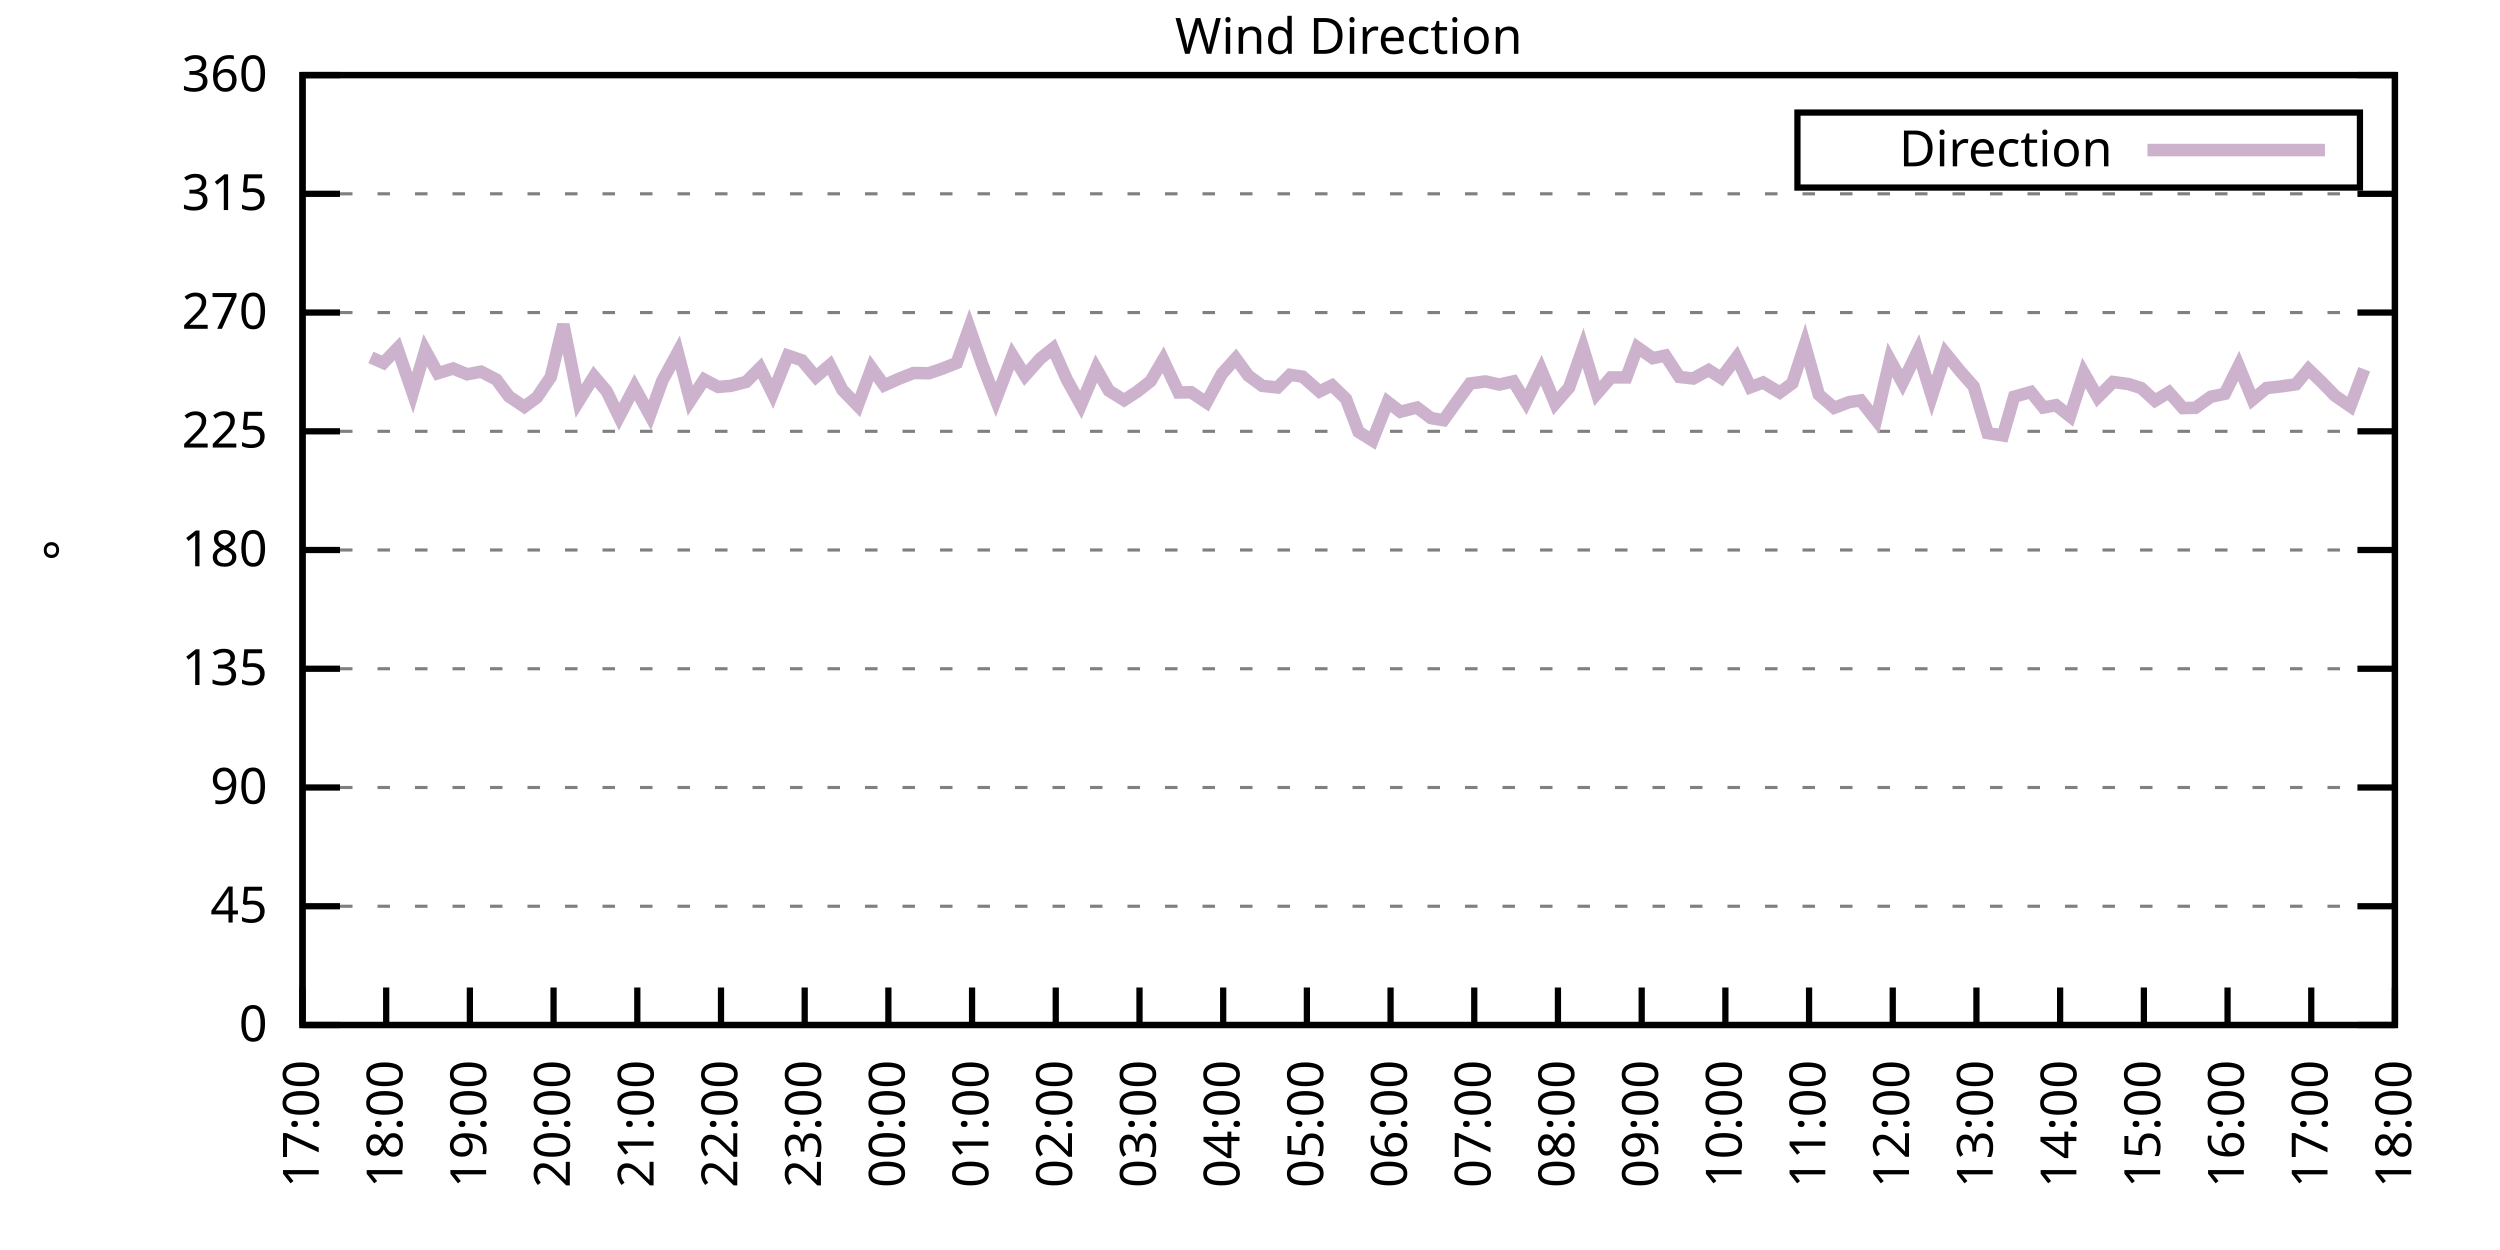
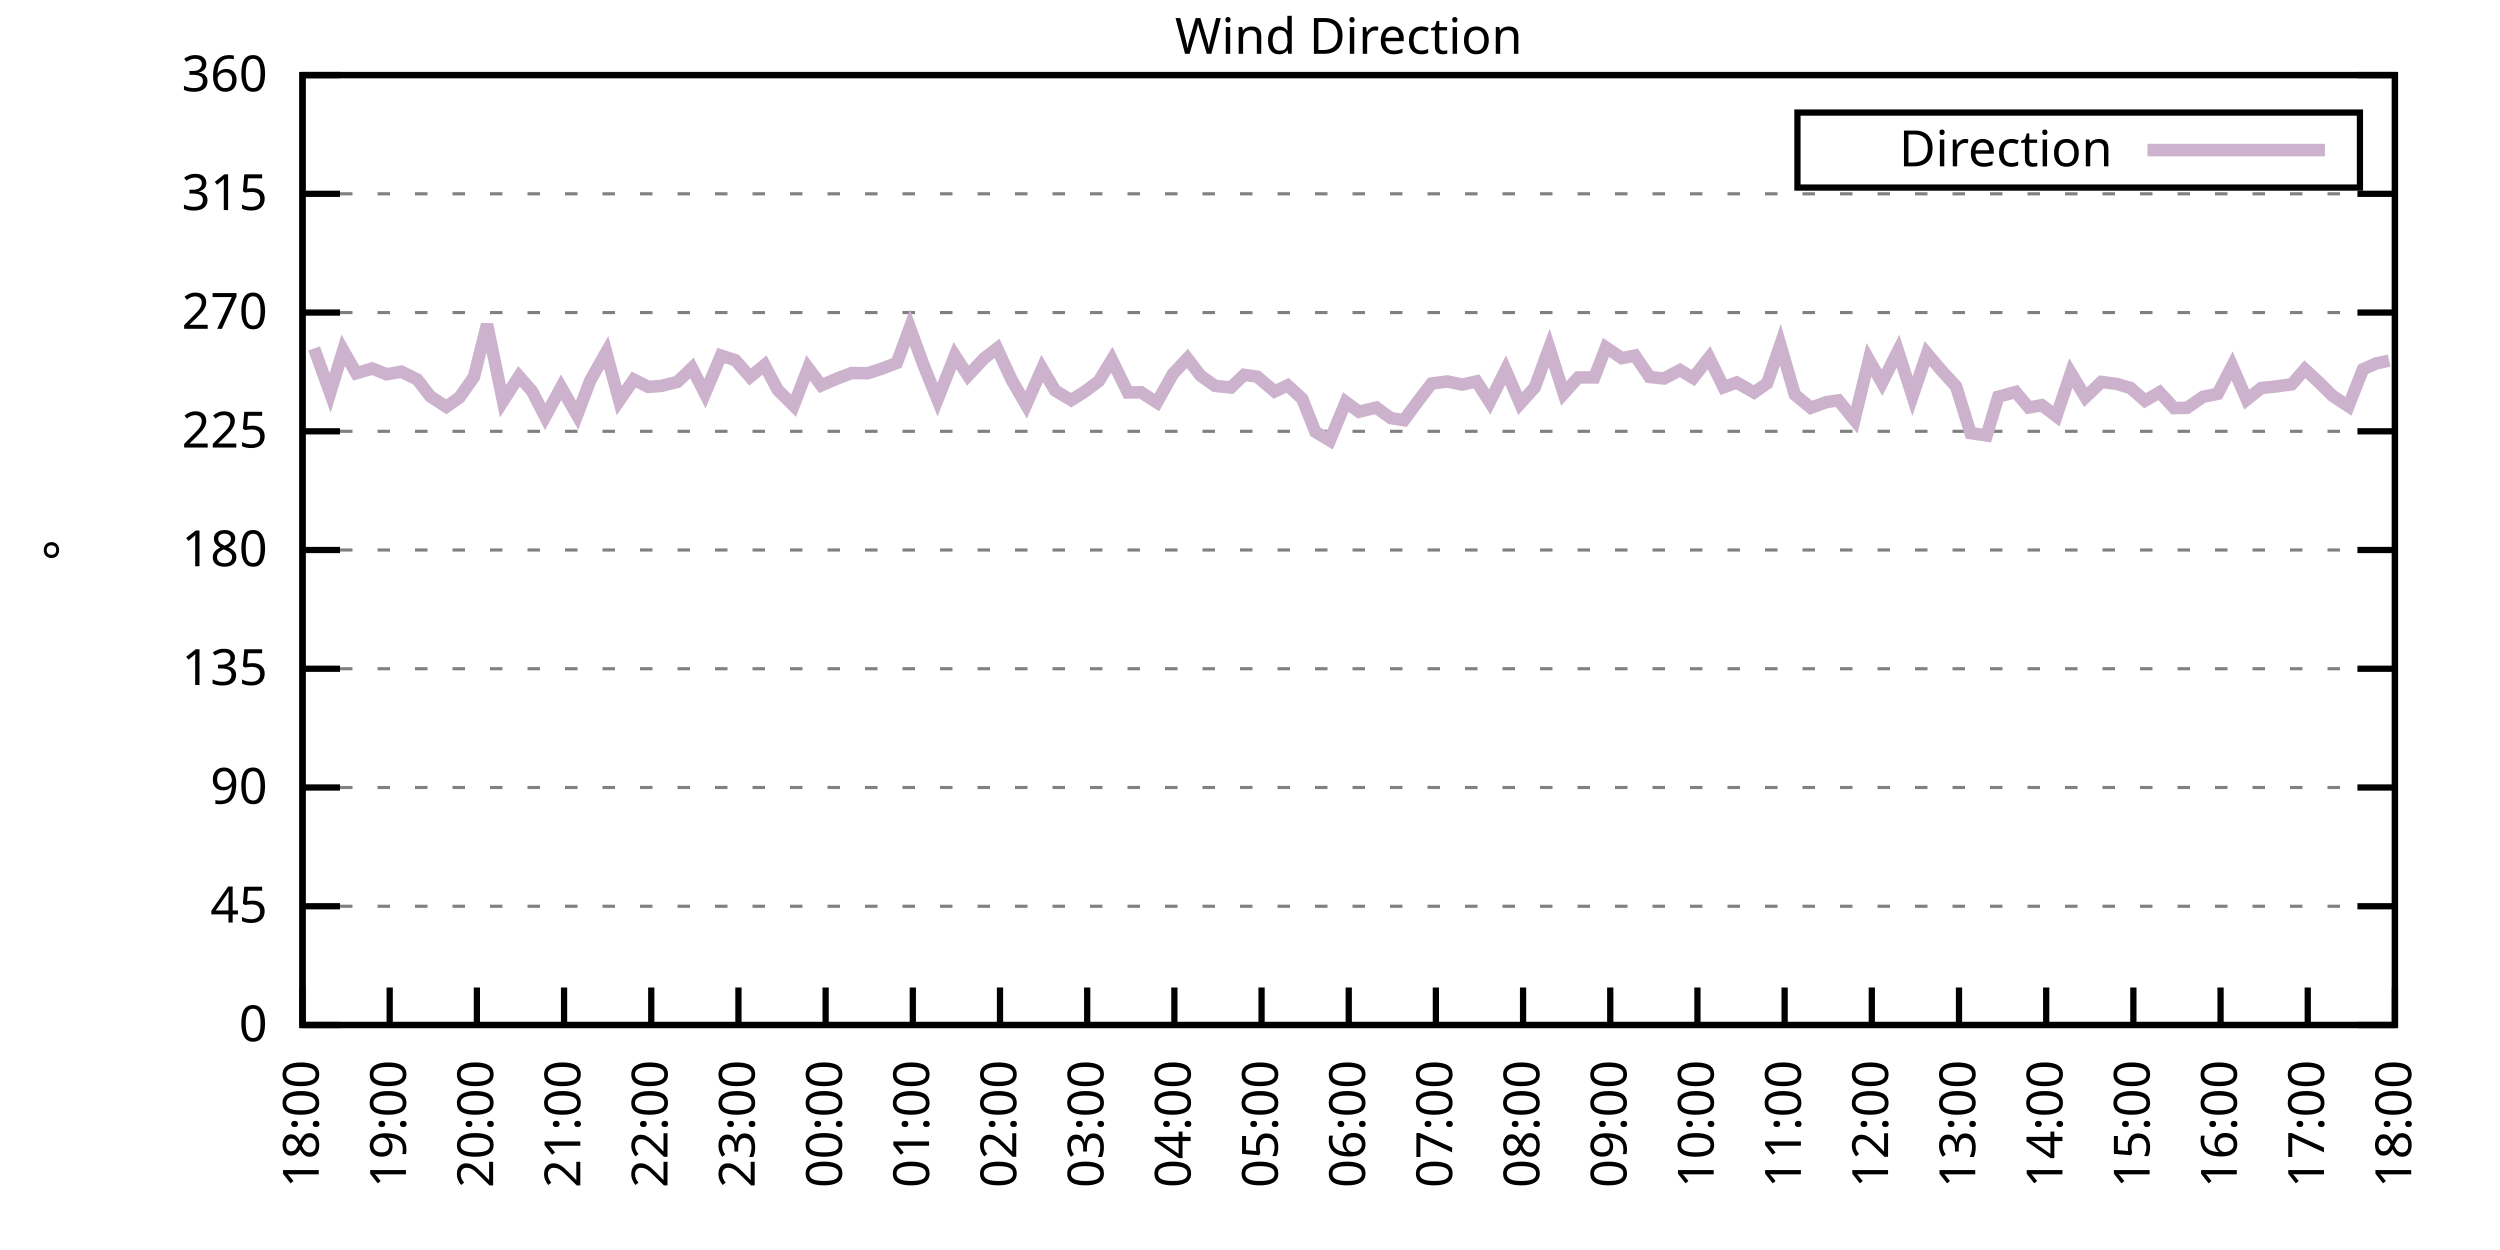
<svg xmlns="http://www.w3.org/2000/svg" xmlns:xlink="http://www.w3.org/1999/xlink" width="400" height="200" viewBox="0 0 400 200">
  <g id="gnuplot_canvas">
    <rect x="0" y="0" width="400" height="200" fill="none" />
    <defs>
      <circle id="gpDot" r="0.5" stroke-width="0.5" stroke="currentColor" />
      <path id="gpPt0" stroke-width="0.333" stroke="currentColor" d="M-1,0 h2 M0,-1 v2" />
      <path id="gpPt1" stroke-width="0.333" stroke="currentColor" d="M-1,-1 L1,1 M1,-1 L-1,1" />
      <path id="gpPt2" stroke-width="0.333" stroke="currentColor" d="M-1,0 L1,0 M0,-1 L0,1 M-1,-1 L1,1 M-1,1 L1,-1" />
      <rect id="gpPt3" stroke-width="0.333" stroke="currentColor" x="-1" y="-1" width="2" height="2" />
      <rect id="gpPt4" stroke-width="0.333" stroke="currentColor" fill="currentColor" x="-1" y="-1" width="2" height="2" />
      <circle id="gpPt5" stroke-width="0.333" stroke="currentColor" cx="0" cy="0" r="1" />
      <use xlink:href="#gpPt5" id="gpPt6" fill="currentColor" stroke="none" />
      <path id="gpPt7" stroke-width="0.333" stroke="currentColor" d="M0,-1.33 L-1.33,0.67 L1.33,0.67 z" />
      <use xlink:href="#gpPt7" id="gpPt8" fill="currentColor" stroke="none" />
      <use xlink:href="#gpPt7" id="gpPt9" stroke="currentColor" transform="rotate(180)" />
      <use xlink:href="#gpPt9" id="gpPt10" fill="currentColor" stroke="none" />
      <use xlink:href="#gpPt3" id="gpPt11" stroke="currentColor" transform="rotate(45)" />
      <use xlink:href="#gpPt11" id="gpPt12" fill="currentColor" stroke="none" />
      <path id="gpPt13" stroke-width="0.333" stroke="currentColor" d="M0,1.330 L1.265,0.411 L0.782,-1.067 L-0.782,-1.076 L-1.265,0.411 z" />
      <use xlink:href="#gpPt13" id="gpPt14" fill="currentColor" stroke="none" />
      <filter id="textbox" filterUnits="objectBoundingBox" x="0" y="0" height="1" width="1">
        <feFlood flood-color="white" flood-opacity="1" result="bgnd" />
        <feComposite in="SourceGraphic" in2="bgnd" operator="atop" />
      </filter>
      <filter id="greybox" filterUnits="objectBoundingBox" x="0" y="0" height="1" width="1">
        <feFlood flood-color="lightgrey" flood-opacity="1" result="grey" />
        <feComposite in="SourceGraphic" in2="grey" operator="atop" />
      </filter>
    </defs>
    <g fill="none" color="white" stroke="currentColor" stroke-width="1.00" stroke-linecap="butt" stroke-linejoin="miter">
</g>
    <g fill="none" color="black" stroke="currentColor" stroke-width="1.00" stroke-linecap="butt" stroke-linejoin="miter">
      <g stroke="none" shape-rendering="crispEdges">
        <polygon fill="rgb(255, 255, 255)" points="48.40,164.00 383.18,164.00 383.18,12.02 48.40,12.02 " />
      </g>
    </g>
    <g fill="none" color="black" stroke="currentColor" stroke-width="1.00" stroke-linecap="butt" stroke-linejoin="miter">
</g>
    <g fill="none" color="black" stroke="black" stroke-width="0.50" stroke-linecap="butt" stroke-linejoin="miter">
</g>
    <g fill="none" color="gray" stroke="currentColor" stroke-width="0.50" stroke-linecap="butt" stroke-linejoin="miter">
      <path stroke="gray" stroke-dasharray="2,4" class="gridline" d="M48.40,164.00 L383.19,164.00  " />
    </g>
    <g fill="none" color="gray" stroke="gray" stroke-width="1.00" stroke-linecap="butt" stroke-linejoin="miter">
</g>
    <g fill="none" color="black" stroke="currentColor" stroke-width="1.00" stroke-linecap="butt" stroke-linejoin="miter">
      <path stroke="black" d="M48.40,164.00 L54.40,164.00 M383.19,164.00 L377.19,164.00  " />
      <g transform="translate(42.80,166.60)" stroke="none" fill="black" font-family="Sans" font-size="8.00" text-anchor="end">
        <text>
          <tspan font-family="Sans"> 0</tspan>
        </text>
      </g>
    </g>
    <g fill="none" color="black" stroke="currentColor" stroke-width="1.00" stroke-linecap="butt" stroke-linejoin="miter">
</g>
    <g fill="none" color="black" stroke="black" stroke-width="0.50" stroke-linecap="butt" stroke-linejoin="miter">
</g>
    <g fill="none" color="gray" stroke="currentColor" stroke-width="0.50" stroke-linecap="butt" stroke-linejoin="miter">
      <path stroke="gray" stroke-dasharray="2,4" class="gridline" d="M48.40,145.00 L383.19,145.00  " />
    </g>
    <g fill="none" color="gray" stroke="gray" stroke-width="1.00" stroke-linecap="butt" stroke-linejoin="miter">
</g>
    <g fill="none" color="black" stroke="currentColor" stroke-width="1.00" stroke-linecap="butt" stroke-linejoin="miter">
      <path stroke="black" d="M48.40,145.00 L54.40,145.00 M383.19,145.00 L377.19,145.00  " />
      <g transform="translate(42.80,147.60)" stroke="none" fill="black" font-family="Sans" font-size="8.00" text-anchor="end">
        <text>
          <tspan font-family="Sans"> 45</tspan>
        </text>
      </g>
    </g>
    <g fill="none" color="black" stroke="currentColor" stroke-width="1.00" stroke-linecap="butt" stroke-linejoin="miter">
</g>
    <g fill="none" color="black" stroke="black" stroke-width="0.50" stroke-linecap="butt" stroke-linejoin="miter">
</g>
    <g fill="none" color="gray" stroke="currentColor" stroke-width="0.50" stroke-linecap="butt" stroke-linejoin="miter">
      <path stroke="gray" stroke-dasharray="2,4" class="gridline" d="M48.40,126.00 L383.19,126.00  " />
    </g>
    <g fill="none" color="gray" stroke="gray" stroke-width="1.00" stroke-linecap="butt" stroke-linejoin="miter">
</g>
    <g fill="none" color="black" stroke="currentColor" stroke-width="1.00" stroke-linecap="butt" stroke-linejoin="miter">
      <path stroke="black" d="M48.40,126.00 L54.40,126.00 M383.19,126.00 L377.19,126.00  " />
      <g transform="translate(42.80,128.60)" stroke="none" fill="black" font-family="Sans" font-size="8.00" text-anchor="end">
        <text>
          <tspan font-family="Sans"> 90</tspan>
        </text>
      </g>
    </g>
    <g fill="none" color="black" stroke="currentColor" stroke-width="1.00" stroke-linecap="butt" stroke-linejoin="miter">
</g>
    <g fill="none" color="black" stroke="black" stroke-width="0.50" stroke-linecap="butt" stroke-linejoin="miter">
</g>
    <g fill="none" color="gray" stroke="currentColor" stroke-width="0.50" stroke-linecap="butt" stroke-linejoin="miter">
      <path stroke="gray" stroke-dasharray="2,4" class="gridline" d="M48.40,107.00 L383.19,107.00  " />
    </g>
    <g fill="none" color="gray" stroke="gray" stroke-width="1.00" stroke-linecap="butt" stroke-linejoin="miter">
</g>
    <g fill="none" color="black" stroke="currentColor" stroke-width="1.00" stroke-linecap="butt" stroke-linejoin="miter">
      <path stroke="black" d="M48.40,107.00 L54.40,107.00 M383.19,107.00 L377.19,107.00  " />
      <g transform="translate(42.80,109.60)" stroke="none" fill="black" font-family="Sans" font-size="8.00" text-anchor="end">
        <text>
          <tspan font-family="Sans"> 135</tspan>
        </text>
      </g>
    </g>
    <g fill="none" color="black" stroke="currentColor" stroke-width="1.00" stroke-linecap="butt" stroke-linejoin="miter">
</g>
    <g fill="none" color="black" stroke="black" stroke-width="0.50" stroke-linecap="butt" stroke-linejoin="miter">
</g>
    <g fill="none" color="gray" stroke="currentColor" stroke-width="0.50" stroke-linecap="butt" stroke-linejoin="miter">
      <path stroke="gray" stroke-dasharray="2,4" class="gridline" d="M48.40,88.00 L383.19,88.00  " />
    </g>
    <g fill="none" color="gray" stroke="gray" stroke-width="1.00" stroke-linecap="butt" stroke-linejoin="miter">
</g>
    <g fill="none" color="black" stroke="currentColor" stroke-width="1.00" stroke-linecap="butt" stroke-linejoin="miter">
      <path stroke="black" d="M48.40,88.00 L54.40,88.00 M383.19,88.00 L377.19,88.00  " />
      <g transform="translate(42.80,90.60)" stroke="none" fill="black" font-family="Sans" font-size="8.00" text-anchor="end">
        <text>
          <tspan font-family="Sans"> 180</tspan>
        </text>
      </g>
    </g>
    <g fill="none" color="black" stroke="currentColor" stroke-width="1.00" stroke-linecap="butt" stroke-linejoin="miter">
</g>
    <g fill="none" color="black" stroke="black" stroke-width="0.50" stroke-linecap="butt" stroke-linejoin="miter">
</g>
    <g fill="none" color="gray" stroke="currentColor" stroke-width="0.50" stroke-linecap="butt" stroke-linejoin="miter">
      <path stroke="gray" stroke-dasharray="2,4" class="gridline" d="M48.40,69.01 L383.19,69.01  " />
    </g>
    <g fill="none" color="gray" stroke="gray" stroke-width="1.00" stroke-linecap="butt" stroke-linejoin="miter">
</g>
    <g fill="none" color="black" stroke="currentColor" stroke-width="1.00" stroke-linecap="butt" stroke-linejoin="miter">
      <path stroke="black" d="M48.40,69.01 L54.40,69.01 M383.19,69.01 L377.19,69.01  " />
      <g transform="translate(42.80,71.61)" stroke="none" fill="black" font-family="Sans" font-size="8.00" text-anchor="end">
        <text>
          <tspan font-family="Sans"> 225</tspan>
        </text>
      </g>
    </g>
    <g fill="none" color="black" stroke="currentColor" stroke-width="1.00" stroke-linecap="butt" stroke-linejoin="miter">
</g>
    <g fill="none" color="black" stroke="black" stroke-width="0.50" stroke-linecap="butt" stroke-linejoin="miter">
</g>
    <g fill="none" color="gray" stroke="currentColor" stroke-width="0.50" stroke-linecap="butt" stroke-linejoin="miter">
      <path stroke="gray" stroke-dasharray="2,4" class="gridline" d="M48.40,50.01 L383.19,50.01  " />
    </g>
    <g fill="none" color="gray" stroke="gray" stroke-width="1.00" stroke-linecap="butt" stroke-linejoin="miter">
</g>
    <g fill="none" color="black" stroke="currentColor" stroke-width="1.00" stroke-linecap="butt" stroke-linejoin="miter">
      <path stroke="black" d="M48.40,50.01 L54.40,50.01 M383.19,50.01 L377.19,50.01  " />
      <g transform="translate(42.80,52.61)" stroke="none" fill="black" font-family="Sans" font-size="8.00" text-anchor="end">
        <text>
          <tspan font-family="Sans"> 270</tspan>
        </text>
      </g>
    </g>
    <g fill="none" color="black" stroke="currentColor" stroke-width="1.00" stroke-linecap="butt" stroke-linejoin="miter">
</g>
    <g fill="none" color="black" stroke="black" stroke-width="0.50" stroke-linecap="butt" stroke-linejoin="miter">
</g>
    <g fill="none" color="gray" stroke="currentColor" stroke-width="0.50" stroke-linecap="butt" stroke-linejoin="miter">
      <path stroke="gray" stroke-dasharray="2,4" class="gridline" d="M48.40,31.01 L383.19,31.01  " />
    </g>
    <g fill="none" color="gray" stroke="gray" stroke-width="1.00" stroke-linecap="butt" stroke-linejoin="miter">
</g>
    <g fill="none" color="black" stroke="currentColor" stroke-width="1.00" stroke-linecap="butt" stroke-linejoin="miter">
      <path stroke="black" d="M48.40,31.01 L54.40,31.01 M383.19,31.01 L377.19,31.01  " />
      <g transform="translate(42.80,33.61)" stroke="none" fill="black" font-family="Sans" font-size="8.00" text-anchor="end">
        <text>
          <tspan font-family="Sans"> 315</tspan>
        </text>
      </g>
    </g>
    <g fill="none" color="black" stroke="currentColor" stroke-width="1.00" stroke-linecap="butt" stroke-linejoin="miter">
</g>
    <g fill="none" color="black" stroke="black" stroke-width="0.50" stroke-linecap="butt" stroke-linejoin="miter">
</g>
    <g fill="none" color="gray" stroke="currentColor" stroke-width="0.50" stroke-linecap="butt" stroke-linejoin="miter">
      <path stroke="gray" stroke-dasharray="2,4" class="gridline" d="M48.40,12.01 L383.19,12.01  " />
    </g>
    <g fill="none" color="gray" stroke="gray" stroke-width="1.00" stroke-linecap="butt" stroke-linejoin="miter">
</g>
    <g fill="none" color="black" stroke="currentColor" stroke-width="1.00" stroke-linecap="butt" stroke-linejoin="miter">
      <path stroke="black" d="M48.40,12.01 L54.40,12.01 M383.19,12.01 L377.19,12.01  " />
      <g transform="translate(42.80,14.61)" stroke="none" fill="black" font-family="Sans" font-size="8.00" text-anchor="end">
        <text>
          <tspan font-family="Sans"> 360</tspan>
        </text>
      </g>
    </g>
    <g fill="none" color="black" stroke="currentColor" stroke-width="1.00" stroke-linecap="butt" stroke-linejoin="miter">
      <path stroke="black" d="M48.40,164.00 L48.40,158.00  " />
      <g transform="translate(51.00,169.60) rotate(270.00)" stroke="none" fill="black" font-family="Sans" font-size="8.00" text-anchor="end">
        <text>
-           <tspan font-family="Sans">17:00</tspan>
-         </text>
-       </g>
-     </g>
-     <g fill="none" color="black" stroke="currentColor" stroke-width="1.00" stroke-linecap="butt" stroke-linejoin="miter">
-       <path stroke="black" d="M61.79,164.00 L61.79,158.00  " />
-       <g transform="translate(64.39,169.60) rotate(270.00)" stroke="none" fill="black" font-family="Sans" font-size="8.00" text-anchor="end">
-         <text>
          <tspan font-family="Sans">18:00</tspan>
        </text>
      </g>
    </g>
    <g fill="none" color="black" stroke="currentColor" stroke-width="1.00" stroke-linecap="butt" stroke-linejoin="miter">
-       <path stroke="black" d="M75.18,164.00 L75.18,158.00  " />
-       <g transform="translate(77.78,169.60) rotate(270.00)" stroke="none" fill="black" font-family="Sans" font-size="8.00" text-anchor="end">
+       <path stroke="black" d="M62.35,164.00 L62.35,158.00  " />
+       <g transform="translate(64.95,169.60) rotate(270.00)" stroke="none" fill="black" font-family="Sans" font-size="8.00" text-anchor="end">
        <text>
          <tspan font-family="Sans">19:00</tspan>
        </text>
      </g>
    </g>
    <g fill="none" color="black" stroke="currentColor" stroke-width="1.00" stroke-linecap="butt" stroke-linejoin="miter">
-       <path stroke="black" d="M88.57,164.00 L88.57,158.00  " />
-       <g transform="translate(91.17,169.60) rotate(270.00)" stroke="none" fill="black" font-family="Sans" font-size="8.00" text-anchor="end">
+       <path stroke="black" d="M76.30,164.00 L76.30,158.00  " />
+       <g transform="translate(78.90,169.60) rotate(270.00)" stroke="none" fill="black" font-family="Sans" font-size="8.00" text-anchor="end">
        <text>
          <tspan font-family="Sans">20:00</tspan>
        </text>
      </g>
    </g>
    <g fill="none" color="black" stroke="currentColor" stroke-width="1.00" stroke-linecap="butt" stroke-linejoin="miter">
-       <path stroke="black" d="M101.97,164.00 L101.97,158.00  " />
-       <g transform="translate(104.57,169.60) rotate(270.00)" stroke="none" fill="black" font-family="Sans" font-size="8.00" text-anchor="end">
+       <path stroke="black" d="M90.25,164.00 L90.25,158.00  " />
+       <g transform="translate(92.85,169.60) rotate(270.00)" stroke="none" fill="black" font-family="Sans" font-size="8.00" text-anchor="end">
        <text>
          <tspan font-family="Sans">21:00</tspan>
        </text>
      </g>
    </g>
    <g fill="none" color="black" stroke="currentColor" stroke-width="1.00" stroke-linecap="butt" stroke-linejoin="miter">
-       <path stroke="black" d="M115.36,164.00 L115.36,158.00  " />
-       <g transform="translate(117.96,169.60) rotate(270.00)" stroke="none" fill="black" font-family="Sans" font-size="8.00" text-anchor="end">
+       <path stroke="black" d="M104.20,164.00 L104.20,158.00  " />
+       <g transform="translate(106.80,169.60) rotate(270.00)" stroke="none" fill="black" font-family="Sans" font-size="8.00" text-anchor="end">
        <text>
          <tspan font-family="Sans">22:00</tspan>
        </text>
      </g>
    </g>
    <g fill="none" color="black" stroke="currentColor" stroke-width="1.00" stroke-linecap="butt" stroke-linejoin="miter">
-       <path stroke="black" d="M128.75,164.00 L128.75,158.00  " />
-       <g transform="translate(131.35,169.60) rotate(270.00)" stroke="none" fill="black" font-family="Sans" font-size="8.00" text-anchor="end">
+       <path stroke="black" d="M118.15,164.00 L118.15,158.00  " />
+       <g transform="translate(120.75,169.60) rotate(270.00)" stroke="none" fill="black" font-family="Sans" font-size="8.00" text-anchor="end">
        <text>
          <tspan font-family="Sans">23:00</tspan>
        </text>
      </g>
    </g>
    <g fill="none" color="black" stroke="currentColor" stroke-width="1.00" stroke-linecap="butt" stroke-linejoin="miter">
-       <path stroke="black" d="M142.14,164.00 L142.14,158.00  " />
-       <g transform="translate(144.74,169.60) rotate(270.00)" stroke="none" fill="black" font-family="Sans" font-size="8.00" text-anchor="end">
+       <path stroke="black" d="M132.10,164.00 L132.10,158.00  " />
+       <g transform="translate(134.70,169.60) rotate(270.00)" stroke="none" fill="black" font-family="Sans" font-size="8.00" text-anchor="end">
        <text>
          <tspan font-family="Sans">00:00</tspan>
        </text>
      </g>
    </g>
    <g fill="none" color="black" stroke="currentColor" stroke-width="1.00" stroke-linecap="butt" stroke-linejoin="miter">
-       <path stroke="black" d="M155.53,164.00 L155.53,158.00  " />
-       <g transform="translate(158.13,169.60) rotate(270.00)" stroke="none" fill="black" font-family="Sans" font-size="8.00" text-anchor="end">
+       <path stroke="black" d="M146.05,164.00 L146.05,158.00  " />
+       <g transform="translate(148.65,169.60) rotate(270.00)" stroke="none" fill="black" font-family="Sans" font-size="8.00" text-anchor="end">
        <text>
          <tspan font-family="Sans">01:00</tspan>
        </text>
      </g>
    </g>
    <g fill="none" color="black" stroke="currentColor" stroke-width="1.00" stroke-linecap="butt" stroke-linejoin="miter">
-       <path stroke="black" d="M168.92,164.00 L168.92,158.00  " />
-       <g transform="translate(171.52,169.60) rotate(270.00)" stroke="none" fill="black" font-family="Sans" font-size="8.00" text-anchor="end">
+       <path stroke="black" d="M160.00,164.00 L160.00,158.00  " />
+       <g transform="translate(162.60,169.60) rotate(270.00)" stroke="none" fill="black" font-family="Sans" font-size="8.00" text-anchor="end">
        <text>
          <tspan font-family="Sans">02:00</tspan>
        </text>
      </g>
    </g>
    <g fill="none" color="black" stroke="currentColor" stroke-width="1.00" stroke-linecap="butt" stroke-linejoin="miter">
-       <path stroke="black" d="M182.32,164.00 L182.32,158.00  " />
-       <g transform="translate(184.92,169.60) rotate(270.00)" stroke="none" fill="black" font-family="Sans" font-size="8.00" text-anchor="end">
+       <path stroke="black" d="M173.95,164.00 L173.95,158.00  " />
+       <g transform="translate(176.55,169.60) rotate(270.00)" stroke="none" fill="black" font-family="Sans" font-size="8.00" text-anchor="end">
        <text>
          <tspan font-family="Sans">03:00</tspan>
        </text>
      </g>
    </g>
    <g fill="none" color="black" stroke="currentColor" stroke-width="1.00" stroke-linecap="butt" stroke-linejoin="miter">
-       <path stroke="black" d="M195.71,164.00 L195.71,158.00  " />
-       <g transform="translate(198.31,169.60) rotate(270.00)" stroke="none" fill="black" font-family="Sans" font-size="8.00" text-anchor="end">
+       <path stroke="black" d="M187.90,164.00 L187.90,158.00  " />
+       <g transform="translate(190.50,169.60) rotate(270.00)" stroke="none" fill="black" font-family="Sans" font-size="8.00" text-anchor="end">
        <text>
          <tspan font-family="Sans">04:00</tspan>
        </text>
      </g>
    </g>
    <g fill="none" color="black" stroke="currentColor" stroke-width="1.00" stroke-linecap="butt" stroke-linejoin="miter">
-       <path stroke="black" d="M209.10,164.00 L209.10,158.00  " />
-       <g transform="translate(211.70,169.60) rotate(270.00)" stroke="none" fill="black" font-family="Sans" font-size="8.00" text-anchor="end">
+       <path stroke="black" d="M201.85,164.00 L201.85,158.00  " />
+       <g transform="translate(204.45,169.60) rotate(270.00)" stroke="none" fill="black" font-family="Sans" font-size="8.00" text-anchor="end">
        <text>
          <tspan font-family="Sans">05:00</tspan>
        </text>
      </g>
    </g>
    <g fill="none" color="black" stroke="currentColor" stroke-width="1.00" stroke-linecap="butt" stroke-linejoin="miter">
-       <path stroke="black" d="M222.49,164.00 L222.49,158.00  " />
-       <g transform="translate(225.09,169.60) rotate(270.00)" stroke="none" fill="black" font-family="Sans" font-size="8.00" text-anchor="end">
+       <path stroke="black" d="M215.80,164.00 L215.80,158.00  " />
+       <g transform="translate(218.40,169.60) rotate(270.00)" stroke="none" fill="black" font-family="Sans" font-size="8.00" text-anchor="end">
        <text>
          <tspan font-family="Sans">06:00</tspan>
        </text>
      </g>
    </g>
    <g fill="none" color="black" stroke="currentColor" stroke-width="1.00" stroke-linecap="butt" stroke-linejoin="miter">
-       <path stroke="black" d="M235.88,164.00 L235.88,158.00  " />
-       <g transform="translate(238.48,169.60) rotate(270.00)" stroke="none" fill="black" font-family="Sans" font-size="8.00" text-anchor="end">
+       <path stroke="black" d="M229.74,164.00 L229.74,158.00  " />
+       <g transform="translate(232.34,169.60) rotate(270.00)" stroke="none" fill="black" font-family="Sans" font-size="8.00" text-anchor="end">
        <text>
          <tspan font-family="Sans">07:00</tspan>
        </text>
      </g>
    </g>
    <g fill="none" color="black" stroke="currentColor" stroke-width="1.00" stroke-linecap="butt" stroke-linejoin="miter">
-       <path stroke="black" d="M249.27,164.00 L249.27,158.00  " />
-       <g transform="translate(251.87,169.60) rotate(270.00)" stroke="none" fill="black" font-family="Sans" font-size="8.00" text-anchor="end">
+       <path stroke="black" d="M243.69,164.00 L243.69,158.00  " />
+       <g transform="translate(246.29,169.60) rotate(270.00)" stroke="none" fill="black" font-family="Sans" font-size="8.00" text-anchor="end">
        <text>
          <tspan font-family="Sans">08:00</tspan>
        </text>
      </g>
    </g>
    <g fill="none" color="black" stroke="currentColor" stroke-width="1.00" stroke-linecap="butt" stroke-linejoin="miter">
-       <path stroke="black" d="M262.67,164.00 L262.67,158.00  " />
-       <g transform="translate(265.27,169.60) rotate(270.00)" stroke="none" fill="black" font-family="Sans" font-size="8.00" text-anchor="end">
+       <path stroke="black" d="M257.64,164.00 L257.64,158.00  " />
+       <g transform="translate(260.24,169.60) rotate(270.00)" stroke="none" fill="black" font-family="Sans" font-size="8.00" text-anchor="end">
        <text>
          <tspan font-family="Sans">09:00</tspan>
        </text>
      </g>
    </g>
    <g fill="none" color="black" stroke="currentColor" stroke-width="1.00" stroke-linecap="butt" stroke-linejoin="miter">
-       <path stroke="black" d="M276.06,164.00 L276.06,158.00  " />
-       <g transform="translate(278.66,169.60) rotate(270.00)" stroke="none" fill="black" font-family="Sans" font-size="8.00" text-anchor="end">
+       <path stroke="black" d="M271.59,164.00 L271.59,158.00  " />
+       <g transform="translate(274.19,169.60) rotate(270.00)" stroke="none" fill="black" font-family="Sans" font-size="8.00" text-anchor="end">
        <text>
          <tspan font-family="Sans">10:00</tspan>
        </text>
      </g>
    </g>
    <g fill="none" color="black" stroke="currentColor" stroke-width="1.00" stroke-linecap="butt" stroke-linejoin="miter">
-       <path stroke="black" d="M289.45,164.00 L289.45,158.00  " />
-       <g transform="translate(292.05,169.60) rotate(270.00)" stroke="none" fill="black" font-family="Sans" font-size="8.00" text-anchor="end">
+       <path stroke="black" d="M285.54,164.00 L285.54,158.00  " />
+       <g transform="translate(288.14,169.60) rotate(270.00)" stroke="none" fill="black" font-family="Sans" font-size="8.00" text-anchor="end">
        <text>
          <tspan font-family="Sans">11:00</tspan>
        </text>
      </g>
    </g>
    <g fill="none" color="black" stroke="currentColor" stroke-width="1.00" stroke-linecap="butt" stroke-linejoin="miter">
-       <path stroke="black" d="M302.84,164.00 L302.84,158.00  " />
-       <g transform="translate(305.44,169.60) rotate(270.00)" stroke="none" fill="black" font-family="Sans" font-size="8.00" text-anchor="end">
+       <path stroke="black" d="M299.49,164.00 L299.49,158.00  " />
+       <g transform="translate(302.09,169.60) rotate(270.00)" stroke="none" fill="black" font-family="Sans" font-size="8.00" text-anchor="end">
        <text>
          <tspan font-family="Sans">12:00</tspan>
        </text>
      </g>
    </g>
    <g fill="none" color="black" stroke="currentColor" stroke-width="1.00" stroke-linecap="butt" stroke-linejoin="miter">
-       <path stroke="black" d="M316.23,164.00 L316.23,158.00  " />
-       <g transform="translate(318.83,169.60) rotate(270.00)" stroke="none" fill="black" font-family="Sans" font-size="8.00" text-anchor="end">
+       <path stroke="black" d="M313.44,164.00 L313.44,158.00  " />
+       <g transform="translate(316.04,169.60) rotate(270.00)" stroke="none" fill="black" font-family="Sans" font-size="8.00" text-anchor="end">
        <text>
          <tspan font-family="Sans">13:00</tspan>
        </text>
      </g>
    </g>
    <g fill="none" color="black" stroke="currentColor" stroke-width="1.00" stroke-linecap="butt" stroke-linejoin="miter">
-       <path stroke="black" d="M329.62,164.00 L329.62,158.00  " />
-       <g transform="translate(332.22,169.60) rotate(270.00)" stroke="none" fill="black" font-family="Sans" font-size="8.00" text-anchor="end">
+       <path stroke="black" d="M327.39,164.00 L327.39,158.00  " />
+       <g transform="translate(329.99,169.60) rotate(270.00)" stroke="none" fill="black" font-family="Sans" font-size="8.00" text-anchor="end">
        <text>
          <tspan font-family="Sans">14:00</tspan>
        </text>
      </g>
    </g>
    <g fill="none" color="black" stroke="currentColor" stroke-width="1.00" stroke-linecap="butt" stroke-linejoin="miter">
-       <path stroke="black" d="M343.02,164.00 L343.02,158.00  " />
-       <g transform="translate(345.62,169.60) rotate(270.00)" stroke="none" fill="black" font-family="Sans" font-size="8.00" text-anchor="end">
+       <path stroke="black" d="M341.34,164.00 L341.34,158.00  " />
+       <g transform="translate(343.94,169.60) rotate(270.00)" stroke="none" fill="black" font-family="Sans" font-size="8.00" text-anchor="end">
        <text>
          <tspan font-family="Sans">15:00</tspan>
        </text>
      </g>
    </g>
    <g fill="none" color="black" stroke="currentColor" stroke-width="1.00" stroke-linecap="butt" stroke-linejoin="miter">
-       <path stroke="black" d="M356.41,164.00 L356.41,158.00  " />
-       <g transform="translate(359.01,169.60) rotate(270.00)" stroke="none" fill="black" font-family="Sans" font-size="8.00" text-anchor="end">
+       <path stroke="black" d="M355.29,164.00 L355.29,158.00  " />
+       <g transform="translate(357.89,169.60) rotate(270.00)" stroke="none" fill="black" font-family="Sans" font-size="8.00" text-anchor="end">
        <text>
          <tspan font-family="Sans">16:00</tspan>
        </text>
      </g>
    </g>
    <g fill="none" color="black" stroke="currentColor" stroke-width="1.00" stroke-linecap="butt" stroke-linejoin="miter">
-       <path stroke="black" d="M369.80,164.00 L369.80,158.00  " />
-       <g transform="translate(372.40,169.60) rotate(270.00)" stroke="none" fill="black" font-family="Sans" font-size="8.00" text-anchor="end">
+       <path stroke="black" d="M369.24,164.00 L369.24,158.00  " />
+       <g transform="translate(371.84,169.60) rotate(270.00)" stroke="none" fill="black" font-family="Sans" font-size="8.00" text-anchor="end">
        <text>
          <tspan font-family="Sans">17:00</tspan>
        </text>
      </g>
    </g>
    <g fill="none" color="black" stroke="currentColor" stroke-width="1.00" stroke-linecap="butt" stroke-linejoin="miter">
      <path stroke="black" d="M383.19,164.00 L383.19,158.00  " />
      <g transform="translate(385.79,169.60) rotate(270.00)" stroke="none" fill="black" font-family="Sans" font-size="8.00" text-anchor="end">
        <text>
          <tspan font-family="Sans">18:00</tspan>
        </text>
      </g>
    </g>
    <g fill="none" color="black" stroke="currentColor" stroke-width="1.00" stroke-linecap="butt" stroke-linejoin="miter">
</g>
    <g fill="none" color="black" stroke="currentColor" stroke-width="1.00" stroke-linecap="butt" stroke-linejoin="miter">
      <path stroke="black" d="M48.40,12.01 L48.40,164.00 L383.19,164.00 L383.19,12.01 L48.40,12.01 Z  " />
    </g>
    <g fill="none" color="black" stroke="currentColor" stroke-width="1.00" stroke-linecap="butt" stroke-linejoin="miter">
</g>
    <g fill="none" color="black" stroke="currentColor" stroke-width="1.00" stroke-linecap="butt" stroke-linejoin="miter">
      <path stroke="black" d="M287.59,30.01 L287.59,18.01 L377.59,18.01 L377.59,30.01 L287.59,30.01 Z  " />
    </g>
    <g id="Wind_direction_plot_1">
      <g fill="none" color="white" stroke="black" stroke-width="2.00" stroke-linecap="butt" stroke-linejoin="miter">
</g>
      <g fill="none" color="black" stroke="currentColor" stroke-width="2.00" stroke-linecap="butt" stroke-linejoin="miter">
        <g transform="translate(337.99,26.61)" stroke="none" fill="black" font-family="Sans" font-size="8.00" text-anchor="end">
          <text>
            <tspan font-family="Sans">Direction</tspan>
          </text>
        </g>
      </g>
      <g fill="none" color="black" stroke="currentColor" stroke-width="2.00" stroke-linecap="butt" stroke-linejoin="miter">
-         <path stroke="rgb(204, 178, 204)" d="M343.59,24.01 L371.99,24.01 M59.34,57.18 L61.35,58.07 L63.58,55.75 L66.03,62.88 L68.04,56.04 L70.05,59.72   L72.50,58.96 L74.74,59.89 L76.97,59.46 L79.42,60.73 L81.43,63.43 L83.89,65.08 L85.90,63.60 L88.13,60.31   L90.14,51.91 L92.59,64.19 L95.05,60.22 L97.06,62.59 L99.06,66.68 L101.52,61.96 L103.98,66.43 L105.98,60.90   L108.44,56.38 L110.45,64.11 L112.68,60.73 L114.91,61.91 L116.92,61.74 L119.38,61.11 L121.61,58.87 L123.62,62.97   L126.07,56.89 L128.30,57.65 L130.54,60.31 L132.77,58.41 L134.78,62.38 L137.23,64.91 L139.46,58.87 L141.47,61.66   L143.93,60.56 L146.16,59.68 L148.61,59.72 L150.62,59.04 L153.08,58.07 L155.09,52.41 L157.10,58.16 L159.33,63.94   L162.01,56.89 L164.01,60.10 L166.47,57.35 L168.48,55.75 L170.71,60.77 L172.94,64.78 L175.40,58.96 L177.41,62.50   L179.86,64.02 L181.87,62.72 L184.10,60.98 L186.11,57.56 L188.57,62.80 L190.57,62.76 L193.03,64.40 L195.48,59.84   L197.72,57.35 L199.73,60.10 L201.96,61.74 L204.41,62.00 L206.42,59.97 L208.43,60.27 L211.11,62.63 L213.12,61.66   L215.35,63.81 L217.36,69.09 L219.59,70.48 L222.04,64.32 L224.05,65.88 L226.73,65.21 L228.96,66.90 L230.97,67.23   L233.20,64.11 L235.21,61.36 L237.67,61.03 L239.90,61.53 L242.13,61.03 L244.14,64.32 L246.60,59.21 L248.83,64.57   L251.06,62.00 L253.29,55.66 L255.52,62.97 L257.76,60.39 L260.21,60.39 L262.00,55.58 L264.45,57.31 L266.46,56.89   L268.69,60.31 L270.92,60.56 L273.38,59.21 L275.39,60.48 L277.84,57.23 L280.07,61.96 L282.08,61.20 L284.76,62.80   L286.77,61.32 L288.78,55.16 L291.01,63.14 L293.47,65.25 L295.92,64.32 L297.71,64.07 L300.16,67.19 L302.39,57.56   L304.40,61.24 L306.86,56.17 L309.09,63.39 L311.32,56.55 L313.55,59.30 L315.79,61.83 L318.02,69.30 L320.47,69.68   L322.26,63.48 L324.94,62.72 L326.95,65.21 L328.95,64.83 L331.19,66.60 L333.42,59.68 L335.65,63.56 L338.10,61.11   L340.56,61.45 L342.57,62.08 L344.80,64.11 L347.03,62.76 L349.26,65.29 L351.27,65.25 L353.73,63.48 L355.96,63.01   L358.19,58.54 L360.42,63.94 L362.66,62.08 L364.66,61.87 L367.34,61.49 L369.35,59.08 L371.58,61.24 L373.59,63.31   L376.05,65.00 L378.28,59.08  " />
+         <path stroke="rgb(204, 178, 204)" d="M343.59,24.01 L371.99,24.01 M50.26,55.75 L52.82,62.88 L54.91,56.04 L57.00,59.72 L59.56,58.96 L61.88,59.89   L64.21,59.46 L66.77,60.73 L68.86,63.43 L71.42,65.08 L73.51,63.60 L75.83,60.31 L77.93,51.91 L80.48,64.19   L83.04,60.22 L85.13,62.59 L87.23,66.68 L89.78,61.96 L92.34,66.43 L94.43,60.90 L96.99,56.38 L99.08,64.11   L101.41,60.73 L103.73,61.91 L105.83,61.74 L108.38,61.11 L110.71,58.87 L112.80,62.97 L115.36,56.89 L117.68,57.65   L120.01,60.31 L122.33,58.41 L124.43,62.38 L126.98,64.91 L129.31,58.87 L131.40,61.66 L133.96,60.56 L136.28,59.68   L138.84,59.72 L140.93,59.04 L143.49,58.07 L145.58,52.41 L147.67,58.16 L150.00,63.94 L152.79,56.89 L154.88,60.10   L157.44,57.35 L159.53,55.75 L161.86,60.77 L164.18,64.78 L166.74,58.96 L168.83,62.50 L171.39,64.02 L173.48,62.72   L175.81,60.98 L177.90,57.56 L180.46,62.80 L182.55,62.76 L185.11,64.40 L187.66,59.84 L189.99,57.35 L192.08,60.10   L194.41,61.74 L196.96,62.00 L199.06,59.97 L201.15,60.27 L203.94,62.63 L206.03,61.66 L208.36,63.81 L210.45,69.09   L212.77,70.48 L215.33,64.32 L217.42,65.88 L220.21,65.21 L222.54,66.90 L224.63,67.23 L226.95,64.11 L229.05,61.36   L231.60,61.03 L233.93,61.53 L236.25,61.03 L238.35,64.32 L240.90,59.21 L243.23,64.57 L245.55,62.00 L247.88,55.66   L250.20,62.97 L252.53,60.39 L255.09,60.39 L256.95,55.58 L259.50,57.31 L261.60,56.89 L263.92,60.31 L266.25,60.56   L268.80,59.21 L270.90,60.48 L273.45,57.23 L275.78,61.96 L277.87,61.20 L280.66,62.80 L282.75,61.32 L284.85,55.16   L287.17,63.14 L289.73,65.25 L292.29,64.32 L294.15,64.07 L296.70,67.19 L299.03,57.56 L301.12,61.24 L303.68,56.17   L306.00,63.39 L308.33,56.55 L310.65,59.30 L312.98,61.83 L315.30,69.30 L317.86,69.68 L319.72,63.48 L322.51,62.72   L324.60,65.21 L326.69,64.83 L329.02,66.60 L331.34,59.68 L333.67,63.56 L336.23,61.11 L338.78,61.45 L340.88,62.08   L343.20,64.11 L345.53,62.76 L347.85,65.29 L349.94,65.25 L352.50,63.48 L354.83,63.01 L357.15,58.54 L359.48,63.94   L361.80,62.08 L363.89,61.87 L366.68,61.49 L368.78,59.08 L371.10,61.24 L373.19,63.31 L375.75,65.00 L378.08,59.08   L380.17,58.16 L382.26,57.69  " />
      </g>
    </g>
    <g fill="none" color="black" stroke="currentColor" stroke-width="2.00" stroke-linecap="butt" stroke-linejoin="miter">
</g>
    <g fill="none" color="black" stroke="black" stroke-width="1.00" stroke-linecap="butt" stroke-linejoin="miter">
</g>
    <g fill="none" color="black" stroke="currentColor" stroke-width="1.00" stroke-linecap="butt" stroke-linejoin="miter">
      <path stroke="black" d="M48.40,12.01 L48.40,164.00 L383.19,164.00 L383.19,12.01 L48.40,12.01 Z  " />
      <g transform="translate(12.80,88.01) rotate(270.00)" stroke="none" fill="black" font-family="Sans" font-size="8.00" text-anchor="middle">
        <text>
          <tspan font-family="Sans">°</tspan>
        </text>
      </g>
    </g>
    <g fill="none" color="black" stroke="currentColor" stroke-width="1.00" stroke-linecap="butt" stroke-linejoin="miter">
</g>
    <g fill="none" color="black" stroke="currentColor" stroke-width="1.00" stroke-linecap="butt" stroke-linejoin="miter">
      <g transform="translate(215.79,8.61)" stroke="none" fill="black" font-family="Sans" font-size="8.00" text-anchor="middle">
        <text>
          <tspan font-family="Sans">Wind Direction</tspan>
        </text>
      </g>
    </g>
    <g fill="none" color="black" stroke="currentColor" stroke-width="1.00" stroke-linecap="butt" stroke-linejoin="miter">
</g>
  </g>
</svg>
